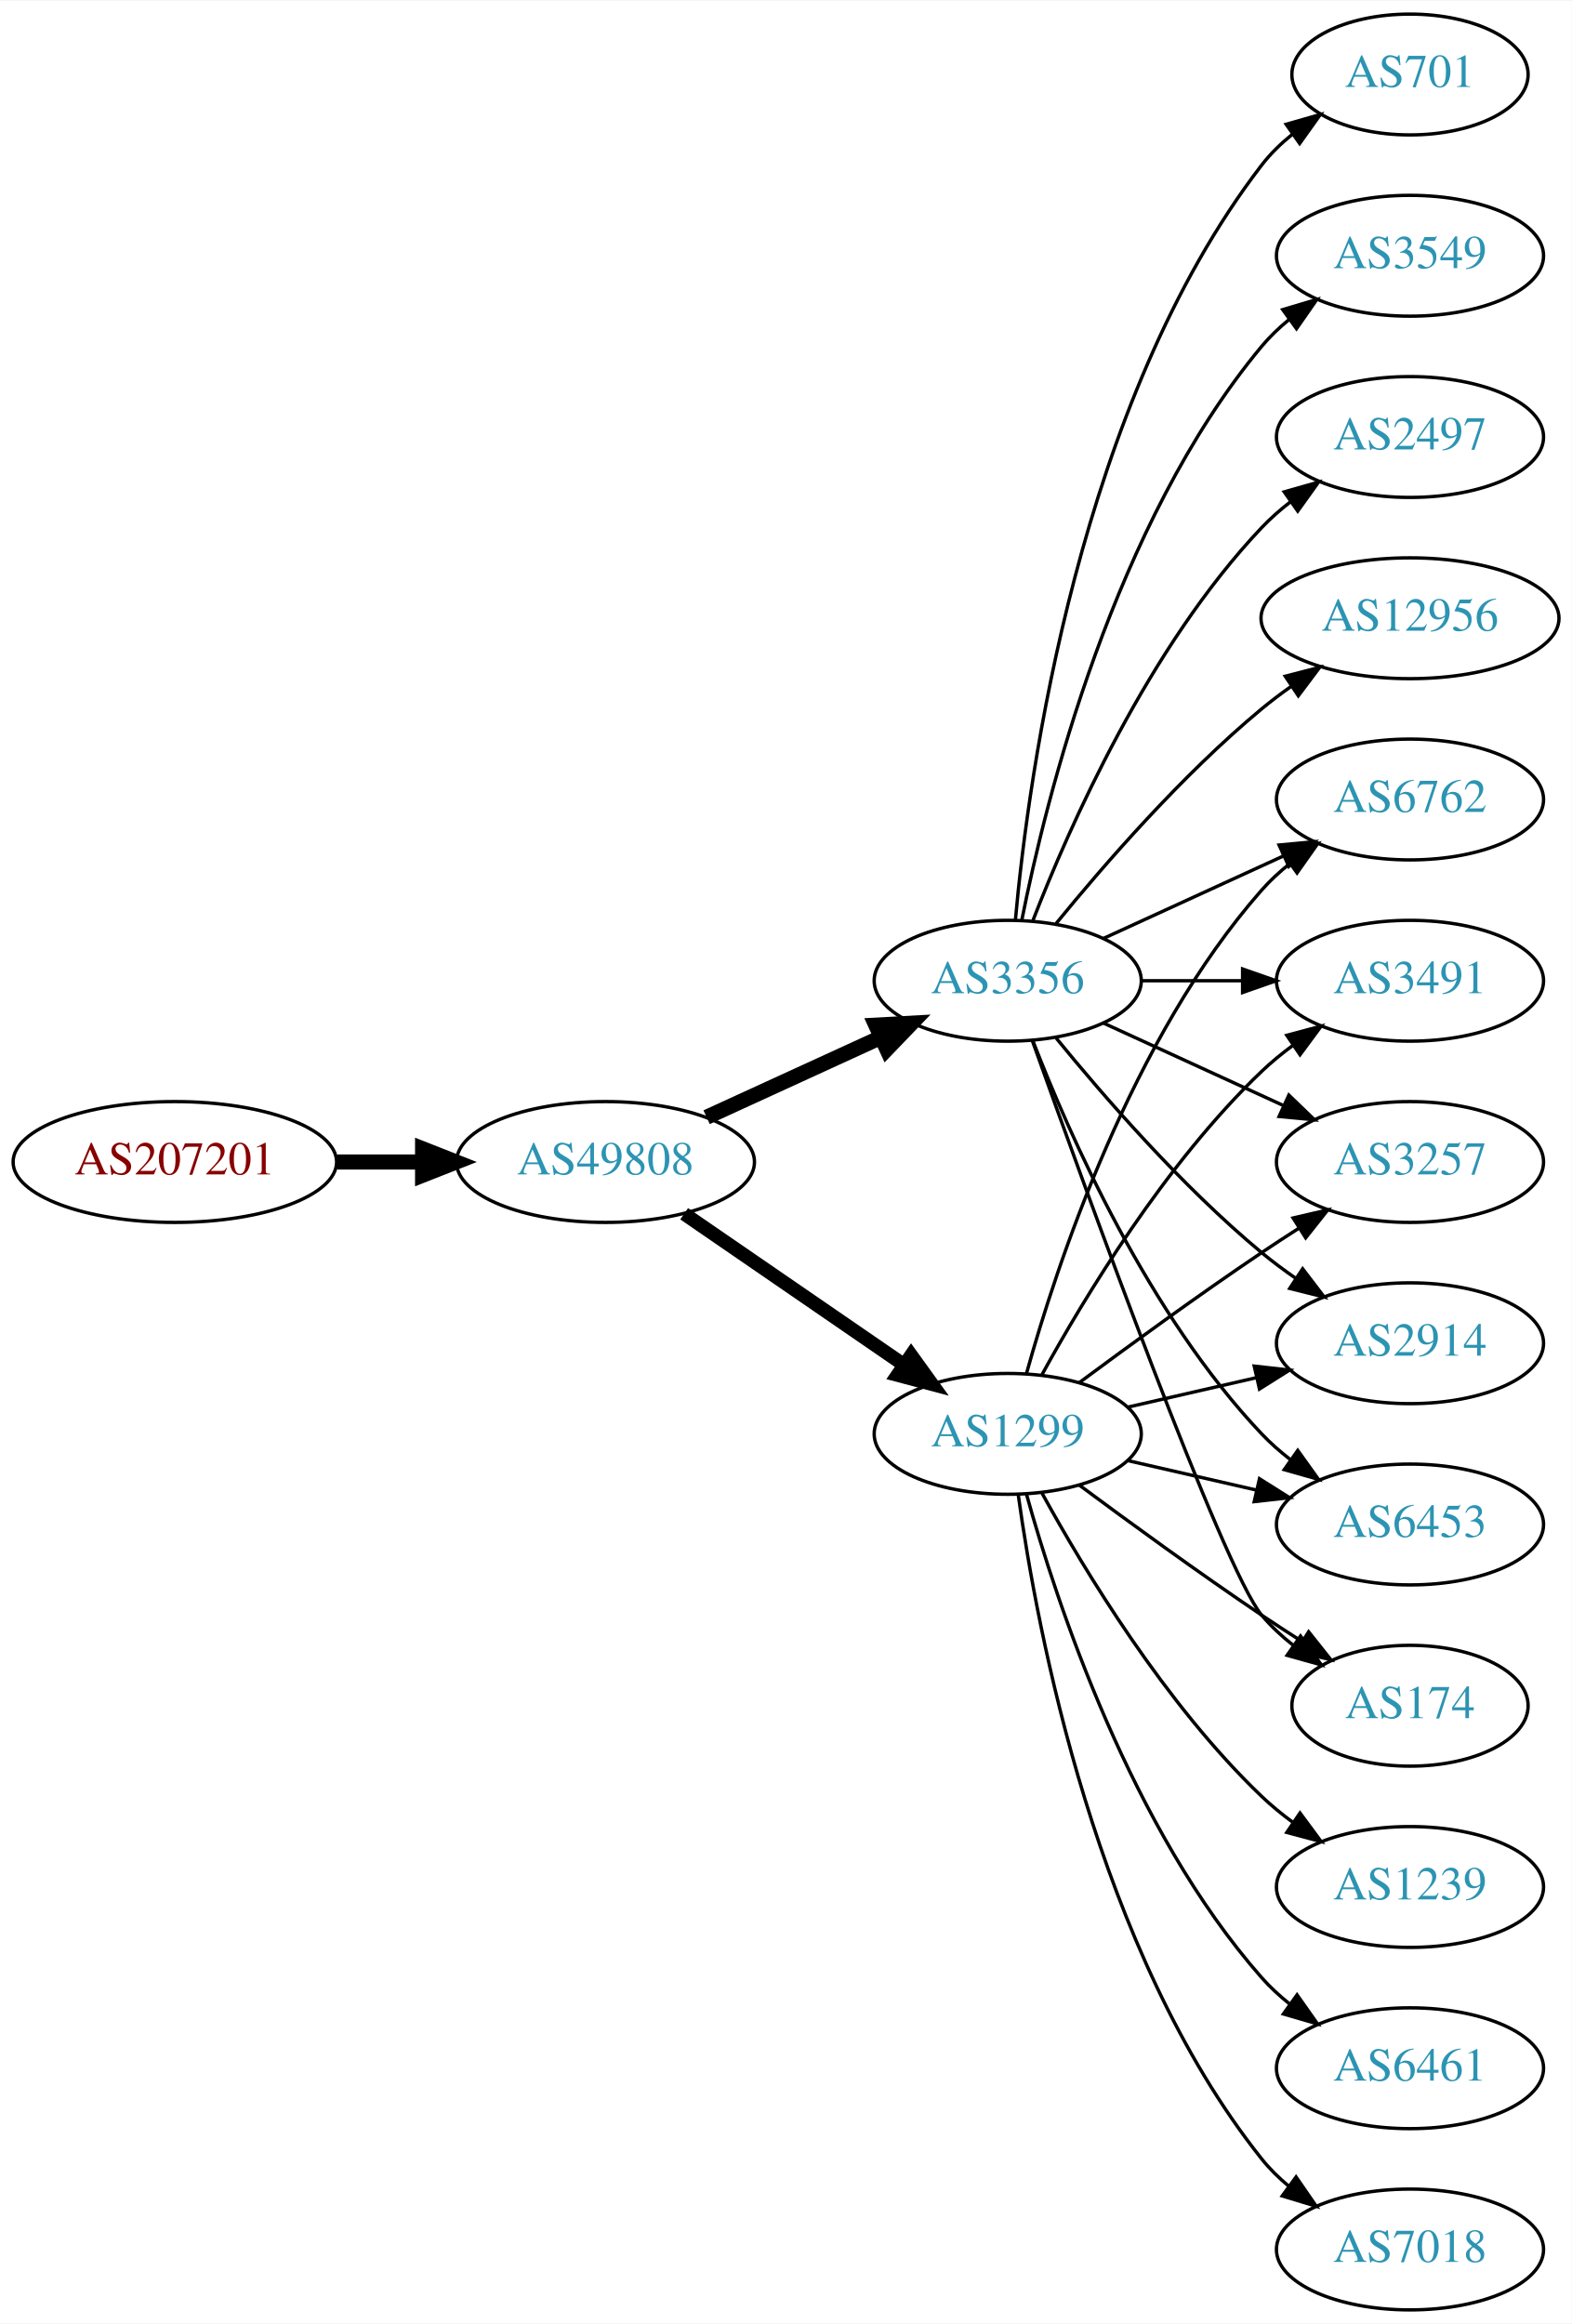
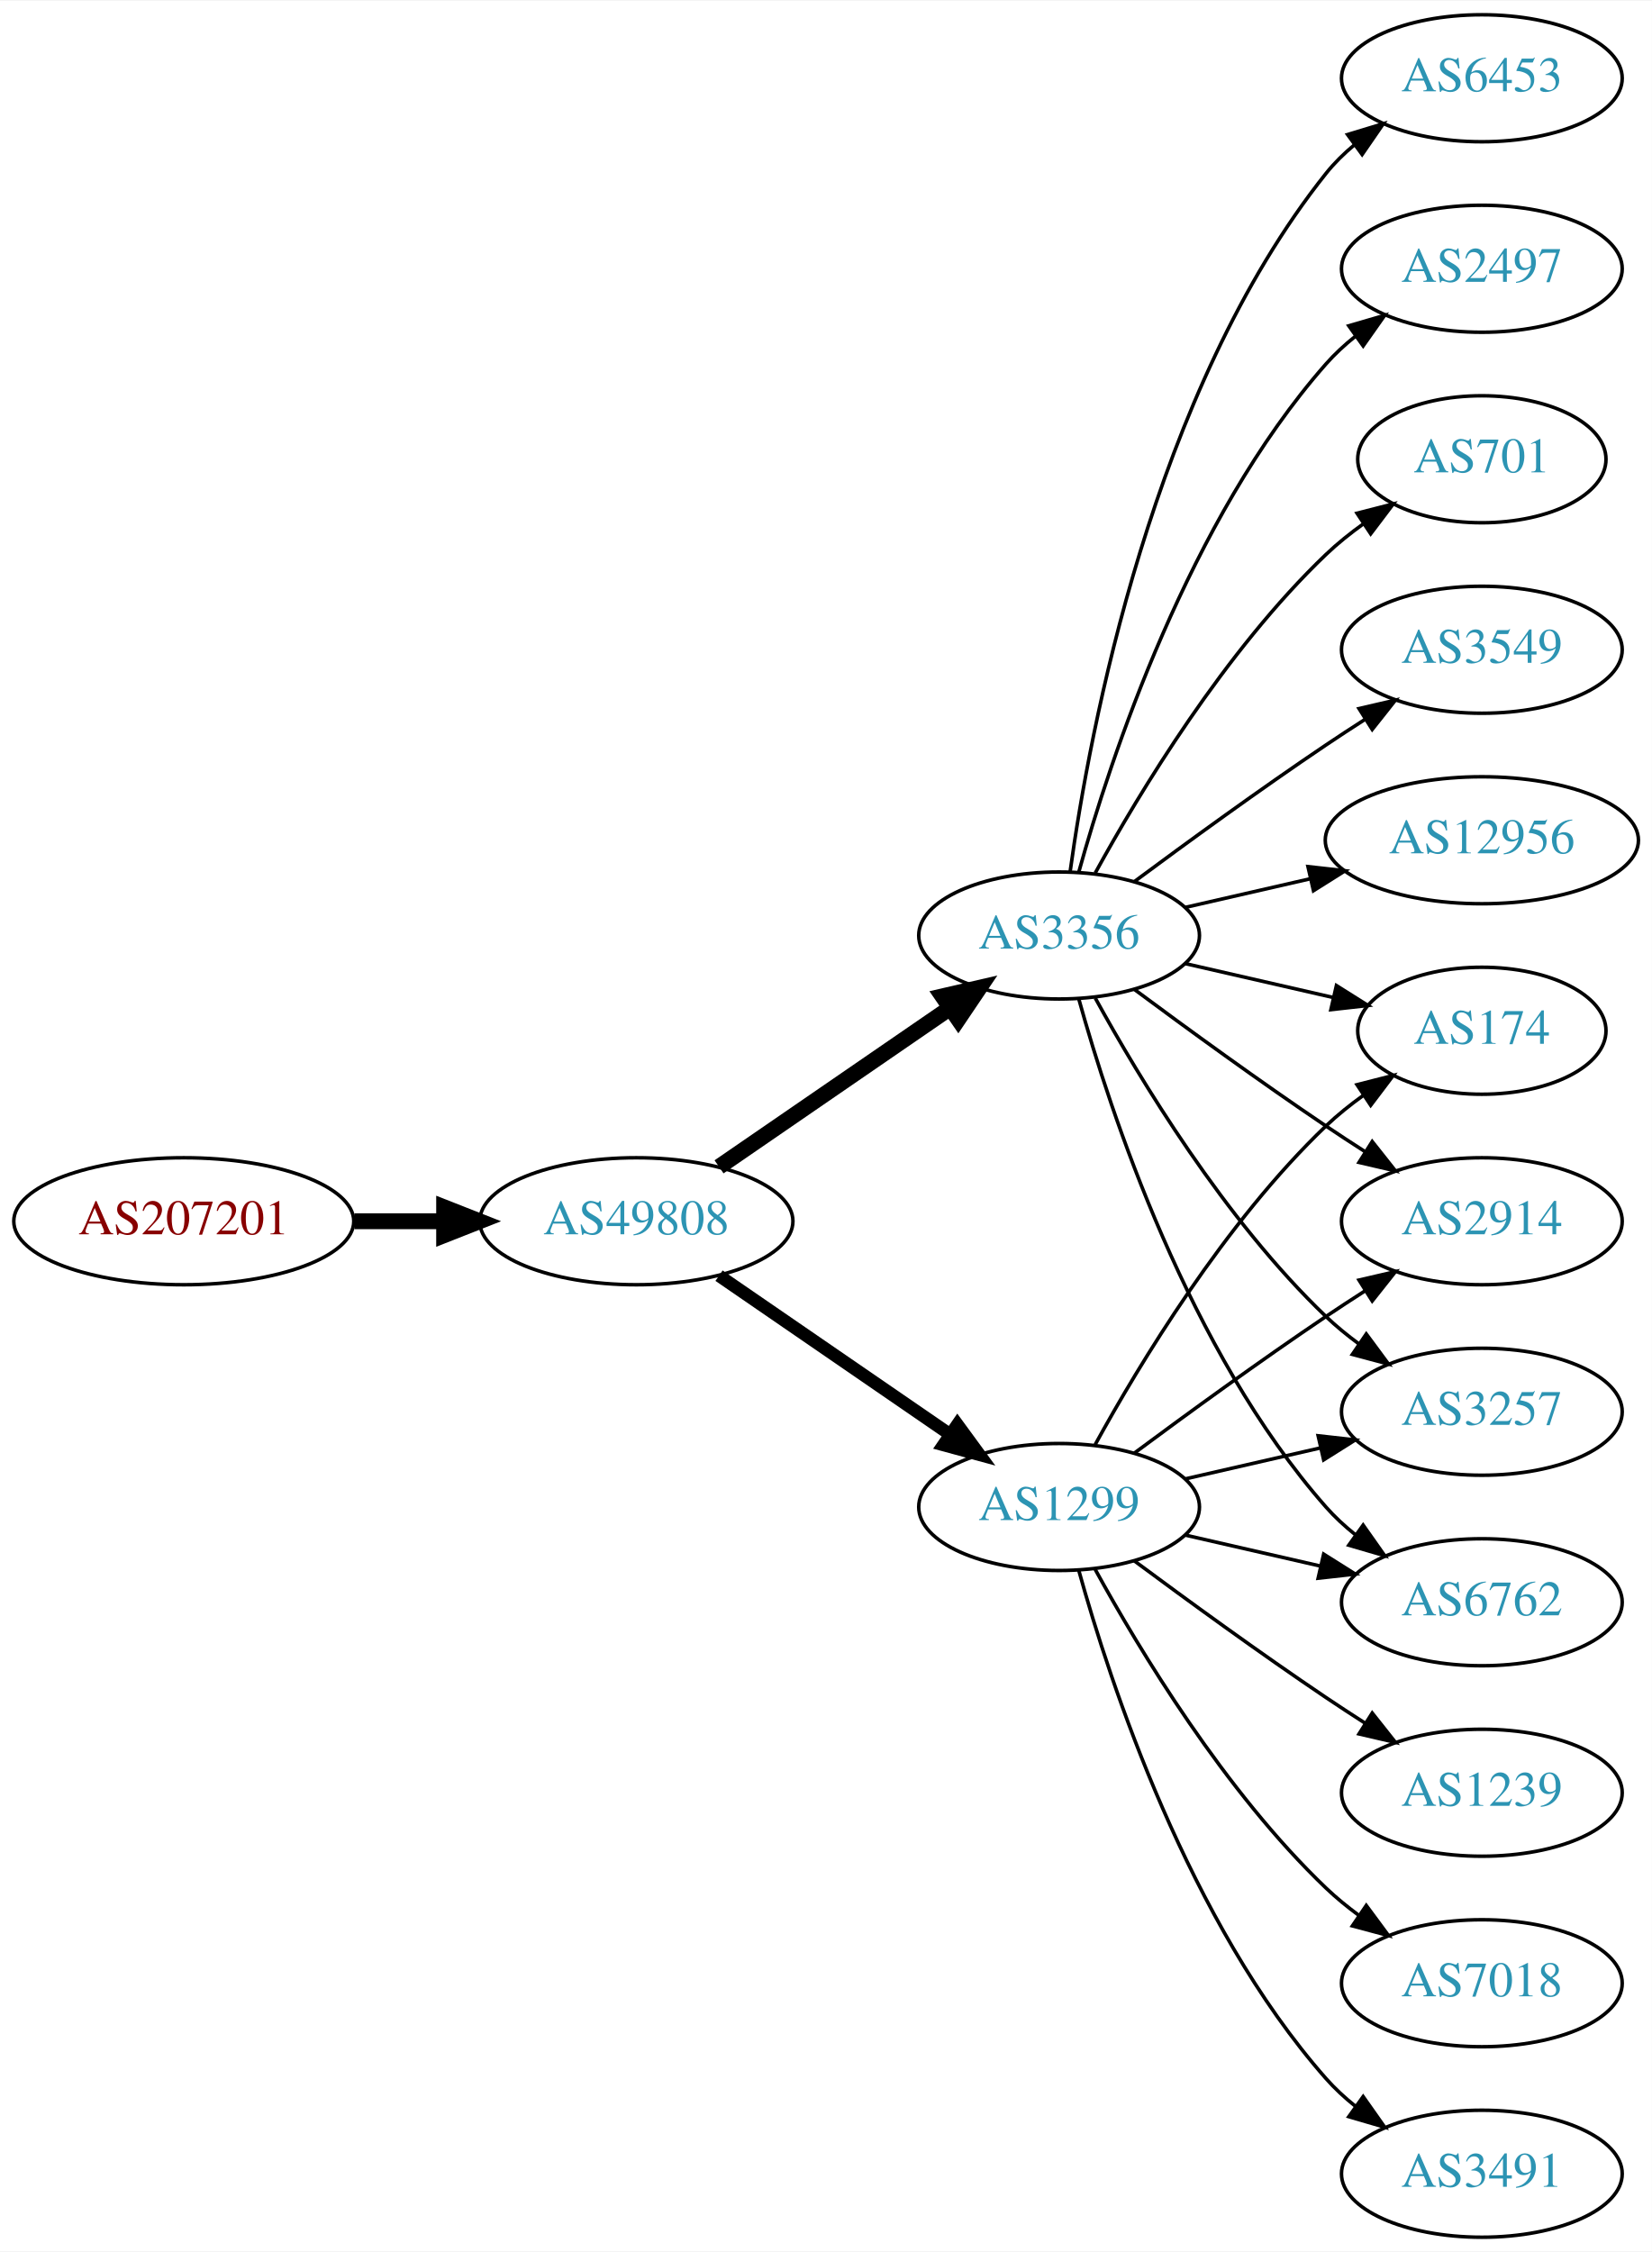
- <svg xmlns="http://www.w3.org/2000/svg" xmlns:xlink="http://www.w3.org/1999/xlink" width="468pt" height="692pt" viewBox="0.00 0.00 468.27 692.00">
-   <g id="graph0" class="graph" transform="scale(1 1) rotate(0) translate(4 688)">
-     <polygon fill="white" stroke="none" points="-4,4 -4,-688 464.269,-688 464.269,4 -4,4" />
+ <svg xmlns="http://www.w3.org/2000/svg" xmlns:xlink="http://www.w3.org/1999/xlink" width="468pt" height="638pt" viewBox="0.00 0.00 468.27 638.00">
+   <g id="graph0" class="graph" transform="scale(1 1) rotate(0) translate(4 634)">
+     <polygon fill="white" stroke="none" points="-4,4 -4,-634 464.269,-634 464.269,4 -4,4" />
    <g id="node1" class="node">
      <g id="a_node1">
        <a xlink:href="/asn/207201" xlink:title="AS207201 ~ Normann Engineering GmbH [AT]">
-           <ellipse fill="#ffffff" stroke="black" cx="48.096" cy="-342" rx="48.192" ry="18" />
-           <text text-anchor="middle" x="48.096" y="-338.3" font-family="Times,serif" font-size="14.00" fill="#880000">AS207201</text>
+           <ellipse fill="#ffffff" stroke="black" cx="48.096" cy="-288" rx="48.192" ry="18" />
+           <text text-anchor="middle" x="48.096" y="-284.3" font-family="Times,serif" font-size="14.00" fill="#880000">AS207201</text>
        </a>
      </g>
    </g>
    <g id="node2" class="node">
      <g id="a_node2">
        <a xlink:href="/asn/49808" xlink:title="AS49808 ~ POWERSPEED-AS [AT]">
-           <ellipse fill="#ffffff" stroke="black" cx="176.388" cy="-342" rx="44.393" ry="18" />
-           <text text-anchor="middle" x="176.388" y="-338.3" font-family="Times,serif" font-size="14.00" fill="#2c94b3">AS49808</text>
+           <ellipse fill="#ffffff" stroke="black" cx="176.388" cy="-288" rx="44.393" ry="18" />
+           <text text-anchor="middle" x="176.388" y="-284.3" font-family="Times,serif" font-size="14.00" fill="#2c94b3">AS49808</text>
        </a>
      </g>
    </g>
    <g id="edge1" class="edge">
-       <path fill="none" stroke="black" stroke-width="4.5" d="M96.481,-342C104.742,-342 113.386,-342 121.799,-342" />
-       <polygon fill="black" stroke="black" stroke-width="4.5" points="121.904,-345.938 131.904,-342 121.904,-338.063 121.904,-345.938" />
+       <path fill="none" stroke="black" stroke-width="4.5" d="M96.481,-288C104.742,-288 113.386,-288 121.799,-288" />
+       <polygon fill="black" stroke="black" stroke-width="4.5" points="121.904,-291.938 131.904,-288 121.904,-284.063 121.904,-291.938" />
    </g>
    <g id="node3" class="node">
      <g id="a_node3">
        <a xlink:href="/asn/1299" xlink:title="AS1299 ~ Telia Carrier [EU]">
-           <ellipse fill="#ffffff" stroke="black" cx="296.23" cy="-261" rx="39.794" ry="18" />
-           <text text-anchor="middle" x="296.23" y="-257.3" font-family="Times,serif" font-size="14.00" fill="#2c94b3">AS1299</text>
+           <ellipse fill="#ffffff" stroke="black" cx="296.23" cy="-207" rx="39.794" ry="18" />
+           <text text-anchor="middle" x="296.23" y="-203.3" font-family="Times,serif" font-size="14.00" fill="#2c94b3">AS1299</text>
        </a>
      </g>
    </g>
    <g id="edge2" class="edge">
-       <path fill="none" stroke="black" stroke-width="4.091" d="M199.83,-326.574C218.412,-313.802 244.972,-295.545 265.352,-281.537" />
-       <polygon fill="black" stroke="black" stroke-width="4.091" points="267.453,-284.436 273.666,-275.822 263.398,-278.537 267.453,-284.436" />
+       <path fill="none" stroke="black" stroke-width="3.6" d="M199.83,-272.574C218.412,-259.802 244.972,-241.545 265.352,-227.537" />
+       <polygon fill="black" stroke="black" stroke-width="3.6" points="267.408,-230.371 273.666,-221.822 263.443,-224.602 267.408,-230.371" />
    </g>
    <g id="node4" class="node">
      <g id="a_node4">
        <a xlink:href="/asn/3356" xlink:title="AS3356 ~ Level 3 Parent, LLC [US]">
-           <ellipse fill="#ffffff" stroke="black" cx="296.23" cy="-396" rx="39.794" ry="18" />
-           <text text-anchor="middle" x="296.23" y="-392.3" font-family="Times,serif" font-size="14.00" fill="#2c94b3">AS3356</text>
+           <ellipse fill="#ffffff" stroke="black" cx="296.23" cy="-369" rx="39.794" ry="18" />
+           <text text-anchor="middle" x="296.23" y="-365.3" font-family="Times,serif" font-size="14.00" fill="#2c94b3">AS3356</text>
        </a>
      </g>
    </g>
    <g id="edge3" class="edge">
-       <path fill="none" stroke="black" stroke-width="4.5" d="M206.517,-355.348C222.128,-362.502 241.526,-371.391 258.198,-379.03" />
-       <polygon fill="black" stroke="black" stroke-width="4.5" points="256.919,-382.775 267.65,-383.362 260.199,-375.616 256.919,-382.775" />
+       <path fill="none" stroke="black" stroke-width="4.5" d="M199.83,-303.426C218.412,-316.198 244.972,-334.455 265.352,-348.463" />
+       <polygon fill="black" stroke="black" stroke-width="4.5" points="263.195,-351.758 273.666,-354.178 267.656,-345.269 263.195,-351.758" />
    </g>
    <g id="node5" class="node">
      <g id="a_node5">
+         <a xlink:href="/asn/3257" xlink:title="AS3257 ~ GTT [DE]">
+           <ellipse fill="#ffffff" stroke="black" cx="416.073" cy="-234" rx="39.794" ry="18" />
+           <text text-anchor="middle" x="416.073" y="-230.3" font-family="Times,serif" font-size="14.00" fill="#2c94b3">AS3257</text>
+         </a>
+       </g>
+     </g>
+     <g id="edge4" class="edge">
+       <path fill="none" stroke="black" d="M331.949,-214.955C343.949,-217.704 357.57,-220.825 370.263,-223.733" />
+       <polygon fill="black" stroke="black" points="369.665,-227.187 380.194,-226.009 371.229,-220.364 369.665,-227.187" />
+     </g>
+     <g id="node6" class="node">
+       <g id="a_node6">
+         <a xlink:href="/asn/6762" xlink:title="AS6762 ~ TELECOM ITALIA SPARKLE S.p.A. [IT]">
+           <ellipse fill="#ffffff" stroke="black" cx="416.073" cy="-180" rx="39.794" ry="18" />
+           <text text-anchor="middle" x="416.073" y="-176.3" font-family="Times,serif" font-size="14.00" fill="#2c94b3">AS6762</text>
+         </a>
+       </g>
+     </g>
+     <g id="edge5" class="edge">
+       <path fill="none" stroke="black" d="M331.949,-199.045C343.949,-196.296 357.57,-193.175 370.263,-190.267" />
+       <polygon fill="black" stroke="black" points="371.229,-193.636 380.194,-187.991 369.665,-186.813 371.229,-193.636" />
+     </g>
+     <g id="node7" class="node">
+       <g id="a_node7">
+         <a xlink:href="/asn/174" xlink:title="AS174 ~ Cogent Communications [US]">
+           <ellipse fill="#ffffff" stroke="black" cx="416.073" cy="-342" rx="35.194" ry="18" />
+           <text text-anchor="middle" x="416.073" y="-338.3" font-family="Times,serif" font-size="14.00" fill="#2c94b3">AS174</text>
+         </a>
+       </g>
+     </g>
+     <g id="edge6" class="edge">
+       <path fill="none" stroke="black" d="M306.471,-224.713C319.017,-247.561 343.194,-287.611 371.877,-315 375.131,-318.107 378.797,-321.046 382.584,-323.76" />
+       <polygon fill="black" stroke="black" points="380.686,-326.701 390.952,-329.322 384.561,-320.872 380.686,-326.701" />
+     </g>
+     <g id="node8" class="node">
+       <g id="a_node8">
        <a xlink:href="/asn/2914" xlink:title="AS2914 ~ NTT America, Inc. [US]">
          <ellipse fill="#ffffff" stroke="black" cx="416.073" cy="-288" rx="39.794" ry="18" />
          <text text-anchor="middle" x="416.073" y="-284.3" font-family="Times,serif" font-size="14.00" fill="#2c94b3">AS2914</text>
        </a>
      </g>
    </g>
-     <g id="edge4" class="edge">
-       <path fill="none" stroke="black" d="M331.949,-268.955C343.949,-271.704 357.57,-274.825 370.263,-277.733" />
-       <polygon fill="black" stroke="black" points="369.665,-281.187 380.194,-280.009 371.229,-274.364 369.665,-281.187" />
-     </g>
-     <g id="node6" class="node">
-       <g id="a_node6">
-         <a xlink:href="/asn/6453" xlink:title="AS6453 ~ TATA COMMUNICATIONS (AMERICA) INC [US]">
-           <ellipse fill="#ffffff" stroke="black" cx="416.073" cy="-234" rx="39.794" ry="18" />
-           <text text-anchor="middle" x="416.073" y="-230.3" font-family="Times,serif" font-size="14.00" fill="#2c94b3">AS6453</text>
-         </a>
-       </g>
-     </g>
-     <g id="edge5" class="edge">
-       <path fill="none" stroke="black" d="M331.949,-253.045C343.949,-250.296 357.57,-247.175 370.263,-244.267" />
-       <polygon fill="black" stroke="black" points="371.229,-247.636 380.194,-241.991 369.665,-240.813 371.229,-247.636" />
-     </g>
-     <g id="node7" class="node">
-       <g id="a_node7">
+     <g id="edge7" class="edge">
+       <path fill="none" stroke="black" d="M317.56,-222.277C332.423,-233.304 353.167,-248.407 371.877,-261 375.426,-263.389 379.176,-265.839 382.924,-268.242" />
+       <polygon fill="black" stroke="black" points="381.251,-271.325 391.573,-273.712 384.993,-265.409 381.251,-271.325" />
+     </g>
+     <g id="node9" class="node">
+       <g id="a_node9">
        <a xlink:href="/asn/1239" xlink:title="AS1239 ~ Sprint [US]">
          <ellipse fill="#ffffff" stroke="black" cx="416.073" cy="-126" rx="39.794" ry="18" />
          <text text-anchor="middle" x="416.073" y="-122.3" font-family="Times,serif" font-size="14.00" fill="#2c94b3">AS1239</text>
        </a>
      </g>
    </g>
-     <g id="edge6" class="edge">
-       <path fill="none" stroke="black" d="M306.471,-243.287C319.017,-220.439 343.194,-180.389 371.877,-153 374.745,-150.261 377.934,-147.653 381.243,-145.215" />
-       <polygon fill="black" stroke="black" points="383.306,-148.044 389.602,-139.523 379.366,-142.258 383.306,-148.044" />
-     </g>
-     <g id="node8" class="node">
-       <g id="a_node8">
-         <a xlink:href="/asn/174" xlink:title="AS174 ~ Cogent Communications [US]">
-           <ellipse fill="#ffffff" stroke="black" cx="416.073" cy="-180" rx="35.194" ry="18" />
-           <text text-anchor="middle" x="416.073" y="-176.3" font-family="Times,serif" font-size="14.00" fill="#2c94b3">AS174</text>
-         </a>
-       </g>
-     </g>
-     <g id="edge7" class="edge">
-       <path fill="none" stroke="black" d="M317.56,-245.723C332.423,-234.696 353.167,-219.593 371.877,-207 375.694,-204.431 379.744,-201.79 383.774,-199.214" />
-       <polygon fill="black" stroke="black" points="385.878,-202.025 392.468,-193.729 382.143,-196.105 385.878,-202.025" />
-     </g>
-     <g id="node9" class="node">
-       <g id="a_node9">
-         <a xlink:href="/asn/6762" xlink:title="AS6762 ~ TELECOM ITALIA SPARKLE S.p.A. [IT]">
-           <ellipse fill="#ffffff" stroke="black" cx="416.073" cy="-450" rx="39.794" ry="18" />
-           <text text-anchor="middle" x="416.073" y="-446.3" font-family="Times,serif" font-size="14.00" fill="#2c94b3">AS6762</text>
-         </a>
-       </g>
-     </g>
    <g id="edge8" class="edge">
-       <path fill="none" stroke="black" d="M301.803,-278.946C310.709,-310.995 332.993,-378.842 371.877,-423 374.361,-425.821 377.21,-428.449 380.236,-430.871" />
-       <polygon fill="black" stroke="black" points="378.353,-433.828 388.525,-436.791 382.422,-428.131 378.353,-433.828" />
+       <path fill="none" stroke="black" d="M317.56,-191.723C332.423,-180.696 353.167,-165.593 371.877,-153 375.426,-150.611 379.176,-148.161 382.924,-145.758" />
+       <polygon fill="black" stroke="black" points="384.993,-148.591 391.573,-140.288 381.251,-142.675 384.993,-148.591" />
    </g>
    <g id="node10" class="node">
      <g id="a_node10">
-         <a xlink:href="/asn/6461" xlink:title="AS6461 ~ Zayo Bandwidth [US]">
+         <a xlink:href="/asn/7018" xlink:title="AS7018 ~ AT&amp;T Services, Inc. [US]">
          <ellipse fill="#ffffff" stroke="black" cx="416.073" cy="-72" rx="39.794" ry="18" />
-           <text text-anchor="middle" x="416.073" y="-68.3" font-family="Times,serif" font-size="14.00" fill="#2c94b3">AS6461</text>
+           <text text-anchor="middle" x="416.073" y="-68.3" font-family="Times,serif" font-size="14.00" fill="#2c94b3">AS7018</text>
        </a>
      </g>
    </g>
    <g id="edge9" class="edge">
-       <path fill="none" stroke="black" d="M301.803,-243.054C310.709,-211.005 332.993,-143.158 371.877,-99 374.361,-96.179 377.21,-93.551 380.236,-91.129" />
-       <polygon fill="black" stroke="black" points="382.422,-93.869 388.525,-85.209 378.353,-88.172 382.422,-93.869" />
+       <path fill="none" stroke="black" d="M306.471,-189.287C319.017,-166.439 343.194,-126.389 371.877,-99 374.745,-96.261 377.934,-93.653 381.243,-91.215" />
+       <polygon fill="black" stroke="black" points="383.306,-94.044 389.602,-85.523 379.366,-88.258 383.306,-94.044" />
    </g>
    <g id="node11" class="node">
      <g id="a_node11">
        <a xlink:href="/asn/3491" xlink:title="AS3491 ~ PCCW Global, Inc. [US]">
-           <ellipse fill="#ffffff" stroke="black" cx="416.073" cy="-396" rx="39.794" ry="18" />
-           <text text-anchor="middle" x="416.073" y="-392.3" font-family="Times,serif" font-size="14.00" fill="#2c94b3">AS3491</text>
+           <ellipse fill="#ffffff" stroke="black" cx="416.073" cy="-18" rx="39.794" ry="18" />
+           <text text-anchor="middle" x="416.073" y="-14.3" font-family="Times,serif" font-size="14.00" fill="#2c94b3">AS3491</text>
        </a>
      </g>
    </g>
    <g id="edge10" class="edge">
-       <path fill="none" stroke="black" d="M306.471,-278.713C319.017,-301.561 343.194,-341.611 371.877,-369 374.745,-371.739 377.934,-374.347 381.243,-376.785" />
-       <polygon fill="black" stroke="black" points="379.366,-379.742 389.602,-382.477 383.306,-373.956 379.366,-379.742" />
+       <path fill="none" stroke="black" d="M301.803,-189.054C310.709,-157.005 332.993,-89.158 371.877,-45 374.361,-42.179 377.21,-39.551 380.236,-37.129" />
+       <polygon fill="black" stroke="black" points="382.422,-39.869 388.525,-31.209 378.353,-34.172 382.422,-39.869" />
+     </g>
+     <g id="edge19" class="edge">
+       <path fill="none" stroke="black" d="M306.471,-351.287C319.017,-328.439 343.194,-288.389 371.877,-261 374.745,-258.261 377.934,-255.653 381.243,-253.215" />
+       <polygon fill="black" stroke="black" points="383.306,-256.044 389.602,-247.523 379.366,-250.258 383.306,-256.044" />
+     </g>
+     <g id="edge11" class="edge">
+       <path fill="none" stroke="black" d="M301.803,-351.054C310.709,-319.005 332.993,-251.158 371.877,-207 374.361,-204.179 377.21,-201.551 380.236,-199.129" />
+       <polygon fill="black" stroke="black" points="382.422,-201.869 388.525,-193.209 378.353,-196.172 382.422,-201.869" />
+     </g>
+     <g id="edge17" class="edge">
+       <path fill="none" stroke="black" d="M331.949,-361.045C345.042,-358.045 360.064,-354.604 373.705,-351.478" />
+       <polygon fill="black" stroke="black" points="374.846,-354.807 383.812,-349.162 373.283,-347.984 374.846,-354.807" />
+     </g>
+     <g id="edge16" class="edge">
+       <path fill="none" stroke="black" d="M317.56,-353.723C332.423,-342.696 353.167,-327.593 371.877,-315 375.426,-312.611 379.176,-310.161 382.924,-307.758" />
+       <polygon fill="black" stroke="black" points="384.993,-310.591 391.573,-302.288 381.251,-304.675 384.993,-310.591" />
    </g>
    <g id="node12" class="node">
      <g id="a_node12">
-         <a xlink:href="/asn/3257" xlink:title="AS3257 ~ GTT [DE]">
-           <ellipse fill="#ffffff" stroke="black" cx="416.073" cy="-342" rx="39.794" ry="18" />
-           <text text-anchor="middle" x="416.073" y="-338.3" font-family="Times,serif" font-size="14.00" fill="#2c94b3">AS3257</text>
-         </a>
-       </g>
-     </g>
-     <g id="edge11" class="edge">
-       <path fill="none" stroke="black" d="M317.56,-276.277C332.423,-287.304 353.167,-302.407 371.877,-315 375.426,-317.389 379.176,-319.839 382.924,-322.242" />
-       <polygon fill="black" stroke="black" points="381.251,-325.325 391.573,-327.712 384.993,-319.409 381.251,-325.325" />
-     </g>
-     <g id="node13" class="node">
-       <g id="a_node13">
-         <a xlink:href="/asn/7018" xlink:title="AS7018 ~ AT&amp;T Services, Inc. [US]">
-           <ellipse fill="#ffffff" stroke="black" cx="416.073" cy="-18" rx="39.794" ry="18" />
-           <text text-anchor="middle" x="416.073" y="-14.3" font-family="Times,serif" font-size="14.00" fill="#2c94b3">AS7018</text>
-         </a>
-       </g>
-     </g>
-     <g id="edge12" class="edge">
-       <path fill="none" stroke="black" d="M299.369,-242.83C304.869,-203.026 322.695,-106.767 371.877,-45 374.218,-42.06 376.972,-39.351 379.938,-36.879" />
-       <polygon fill="black" stroke="black" points="382.13,-39.612 388.144,-30.89 378.004,-33.958 382.13,-39.612" />
-     </g>
-     <g id="edge13" class="edge">
-       <path fill="none" stroke="black" d="M310.649,-378.935C324.764,-361.625 348.178,-334.655 371.877,-315 375.093,-312.332 378.594,-309.73 382.164,-307.259" />
-       <polygon fill="black" stroke="black" points="384.088,-310.183 390.52,-301.764 380.242,-304.334 384.088,-310.183" />
-     </g>
-     <g id="edge14" class="edge">
-       <path fill="none" stroke="black" d="M303.753,-378.006C314.504,-350.272 338.161,-296.571 371.877,-261 374.462,-258.272 377.38,-255.706 380.448,-253.323" />
-       <polygon fill="black" stroke="black" points="382.627,-256.07 388.797,-247.457 378.602,-250.342 382.627,-256.07" />
-     </g>
-     <g id="edge17" class="edge">
-       <path fill="none" stroke="black" d="M303.56,-378.14C319.401,-333.733 360.31,-220.897 371.877,-207 374.613,-203.712 377.858,-200.702 381.322,-197.983" />
-       <polygon fill="black" stroke="black" points="383.458,-200.761 389.663,-192.173 379.457,-195.017 383.458,-200.761" />
-     </g>
-     <g id="edge19" class="edge">
-       <path fill="none" stroke="black" d="M324.859,-408.661C340.816,-415.973 361.087,-425.261 378.369,-433.181" />
-       <polygon fill="black" stroke="black" points="377.068,-436.435 387.617,-437.419 379.984,-430.071 377.068,-436.435" />
-     </g>
-     <g id="edge20" class="edge">
-       <path fill="none" stroke="black" d="M336.143,-396C345.696,-396 356.046,-396 366.008,-396" />
-       <polygon fill="black" stroke="black" points="366.201,-399.5 376.201,-396 366.201,-392.5 366.201,-399.5" />
-     </g>
-     <g id="edge15" class="edge">
-       <path fill="none" stroke="black" d="M324.859,-383.339C340.816,-376.027 361.087,-366.739 378.369,-358.819" />
-       <polygon fill="black" stroke="black" points="379.984,-361.929 387.617,-354.581 377.068,-355.565 379.984,-361.929" />
-     </g>
-     <g id="node14" class="node">
-       <g id="a_node14">
-         <a xlink:href="/asn/12956" xlink:title="AS12956 ~ TELXIUS [ES]">
-           <ellipse fill="#ffffff" stroke="black" cx="416.073" cy="-504" rx="44.393" ry="18" />
-           <text text-anchor="middle" x="416.073" y="-500.3" font-family="Times,serif" font-size="14.00" fill="#2c94b3">AS12956</text>
-         </a>
-       </g>
-     </g>
-     <g id="edge16" class="edge">
-       <path fill="none" stroke="black" d="M310.649,-413.065C324.764,-430.375 348.178,-457.345 371.877,-477 374.614,-479.271 377.558,-481.494 380.575,-483.63" />
-       <polygon fill="black" stroke="black" points="378.907,-486.725 389.164,-489.379 382.801,-480.908 378.907,-486.725" />
-     </g>
-     <g id="node15" class="node">
-       <g id="a_node15">
-         <a xlink:href="/asn/701" xlink:title="AS701 ~ UUNET [US]">
-           <ellipse fill="#ffffff" stroke="black" cx="416.073" cy="-666" rx="35.194" ry="18" />
-           <text text-anchor="middle" x="416.073" y="-662.3" font-family="Times,serif" font-size="14.00" fill="#2c94b3">AS701</text>
-         </a>
-       </g>
-     </g>
-     <g id="edge18" class="edge">
-       <path fill="none" stroke="black" d="M298.514,-414.117C302.413,-457.332 317.429,-568.131 371.877,-639 374.483,-642.393 377.647,-645.467 381.064,-648.223" />
-       <polygon fill="black" stroke="black" points="379.167,-651.168 389.356,-654.073 383.203,-645.448 379.167,-651.168" />
-     </g>
-     <g id="node16" class="node">
-       <g id="a_node16">
-         <a xlink:href="/asn/3549" xlink:title="AS3549 ~ Level 3 Parent, LLC [US]">
-           <ellipse fill="#ffffff" stroke="black" cx="416.073" cy="-612" rx="39.794" ry="18" />
-           <text text-anchor="middle" x="416.073" y="-608.3" font-family="Times,serif" font-size="14.00" fill="#2c94b3">AS3549</text>
-         </a>
-       </g>
-     </g>
-     <g id="edge21" class="edge">
-       <path fill="none" stroke="black" d="M300.429,-414.073C307.592,-450.141 327.867,-532.125 371.877,-585 374.281,-587.889 377.078,-590.563 380.07,-593.013" />
-       <polygon fill="black" stroke="black" points="378.159,-595.95 388.313,-598.973 382.26,-590.277 378.159,-595.95" />
-     </g>
-     <g id="node17" class="node">
-       <g id="a_node17">
        <a xlink:href="/asn/2497" xlink:title="AS2497 ~ Internet Initiative Japan Inc. [JP]">
          <ellipse fill="#ffffff" stroke="black" cx="416.073" cy="-558" rx="39.794" ry="18" />
          <text text-anchor="middle" x="416.073" y="-554.3" font-family="Times,serif" font-size="14.00" fill="#2c94b3">AS2497</text>
        </a>
      </g>
    </g>
-     <g id="edge22" class="edge">
-       <path fill="none" stroke="black" d="M303.753,-413.994C314.504,-441.728 338.161,-495.429 371.877,-531 374.462,-533.728 377.38,-536.294 380.448,-538.677" />
-       <polygon fill="black" stroke="black" points="378.602,-541.658 388.797,-544.543 382.627,-535.93 378.602,-541.658" />
+     <g id="edge12" class="edge">
+       <path fill="none" stroke="black" d="M301.803,-386.946C310.709,-418.995 332.993,-486.842 371.877,-531 374.361,-533.821 377.21,-536.449 380.236,-538.871" />
+       <polygon fill="black" stroke="black" points="378.353,-541.828 388.525,-544.791 382.422,-536.131 378.353,-541.828" />
+     </g>
+     <g id="node13" class="node">
+       <g id="a_node13">
+         <a xlink:href="/asn/701" xlink:title="AS701 ~ UUNET [US]">
+           <ellipse fill="#ffffff" stroke="black" cx="416.073" cy="-504" rx="35.194" ry="18" />
+           <text text-anchor="middle" x="416.073" y="-500.3" font-family="Times,serif" font-size="14.00" fill="#2c94b3">AS701</text>
+         </a>
+       </g>
+     </g>
+     <g id="edge13" class="edge">
+       <path fill="none" stroke="black" d="M306.471,-386.713C319.017,-409.561 343.194,-449.611 371.877,-477 375.131,-480.107 378.797,-483.046 382.584,-485.76" />
+       <polygon fill="black" stroke="black" points="380.686,-488.701 390.952,-491.322 384.561,-482.872 380.686,-488.701" />
+     </g>
+     <g id="node14" class="node">
+       <g id="a_node14">
+         <a xlink:href="/asn/3549" xlink:title="AS3549 ~ Level 3 Parent, LLC [US]">
+           <ellipse fill="#ffffff" stroke="black" cx="416.073" cy="-450" rx="39.794" ry="18" />
+           <text text-anchor="middle" x="416.073" y="-446.3" font-family="Times,serif" font-size="14.00" fill="#2c94b3">AS3549</text>
+         </a>
+       </g>
+     </g>
+     <g id="edge14" class="edge">
+       <path fill="none" stroke="black" d="M317.56,-384.277C332.423,-395.304 353.167,-410.407 371.877,-423 375.426,-425.389 379.176,-427.839 382.924,-430.242" />
+       <polygon fill="black" stroke="black" points="381.251,-433.325 391.573,-435.712 384.993,-427.409 381.251,-433.325" />
+     </g>
+     <g id="node15" class="node">
+       <g id="a_node15">
+         <a xlink:href="/asn/12956" xlink:title="AS12956 ~ TELXIUS [ES]">
+           <ellipse fill="#ffffff" stroke="black" cx="416.073" cy="-396" rx="44.393" ry="18" />
+           <text text-anchor="middle" x="416.073" y="-392.3" font-family="Times,serif" font-size="14.00" fill="#2c94b3">AS12956</text>
+         </a>
+       </g>
+     </g>
+     <g id="edge15" class="edge">
+       <path fill="none" stroke="black" d="M331.949,-376.955C343.088,-379.507 355.623,-382.379 367.516,-385.104" />
+       <polygon fill="black" stroke="black" points="366.781,-388.526 377.31,-387.348 368.345,-381.703 366.781,-388.526" />
+     </g>
+     <g id="node16" class="node">
+       <g id="a_node16">
+         <a xlink:href="/asn/6453" xlink:title="AS6453 ~ TATA COMMUNICATIONS (AMERICA) INC [US]">
+           <ellipse fill="#ffffff" stroke="black" cx="416.073" cy="-612" rx="39.794" ry="18" />
+           <text text-anchor="middle" x="416.073" y="-608.3" font-family="Times,serif" font-size="14.00" fill="#2c94b3">AS6453</text>
+         </a>
+       </g>
+     </g>
+     <g id="edge18" class="edge">
+       <path fill="none" stroke="black" d="M299.369,-387.17C304.869,-426.974 322.695,-523.233 371.877,-585 374.218,-587.94 376.972,-590.649 379.938,-593.121" />
+       <polygon fill="black" stroke="black" points="378.004,-596.042 388.144,-599.11 382.13,-590.388 378.004,-596.042" />
    </g>
  </g>
</svg>
